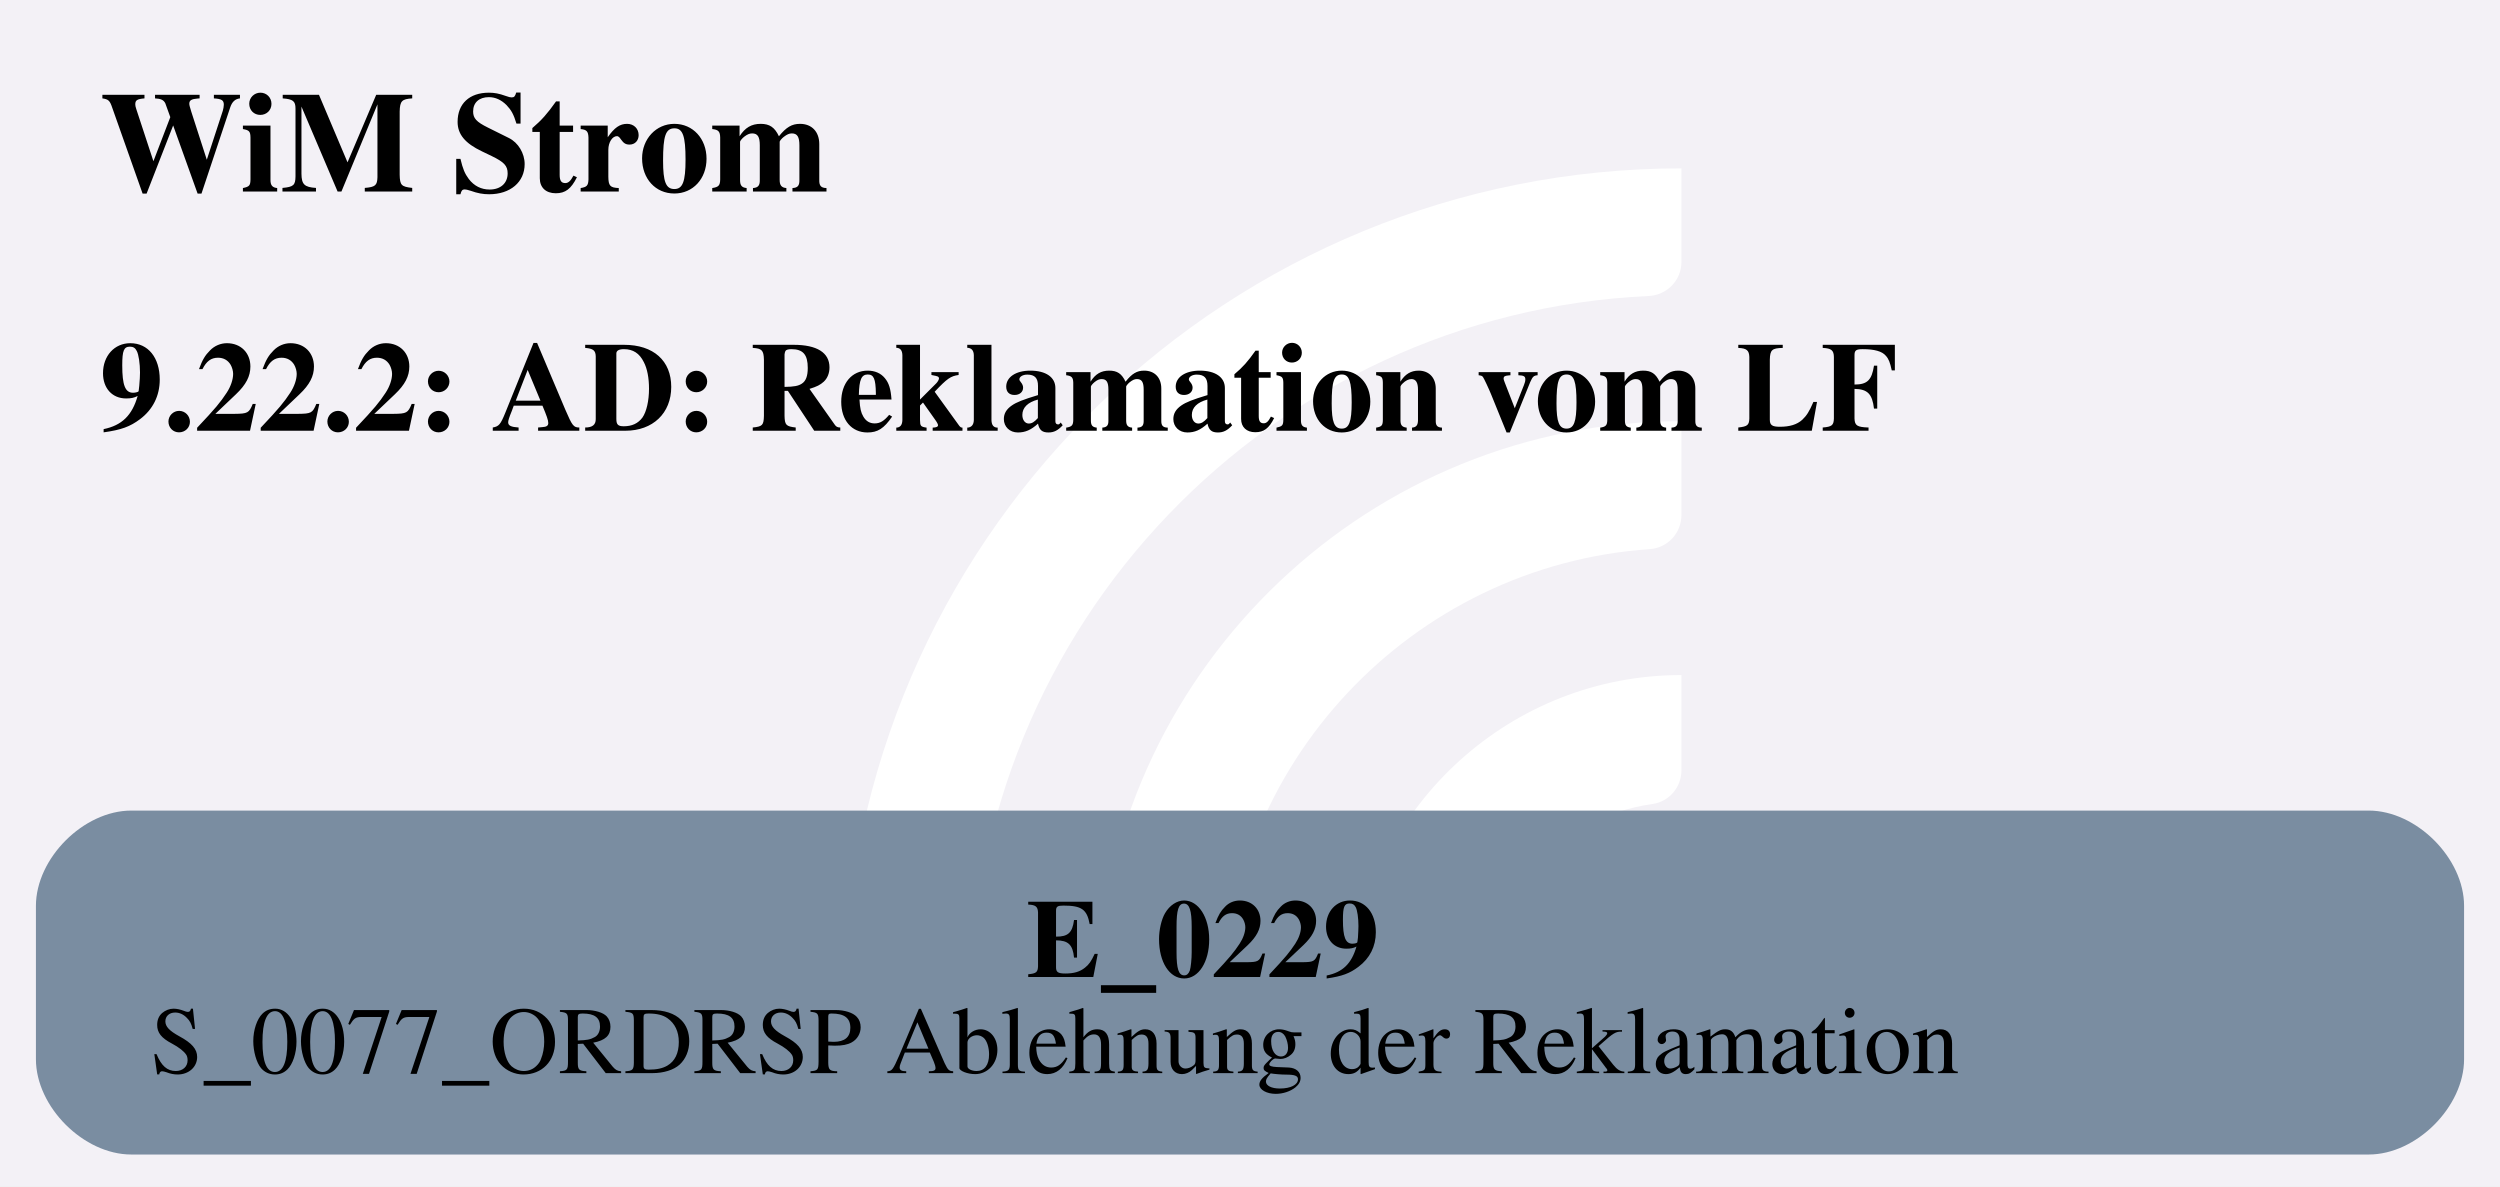
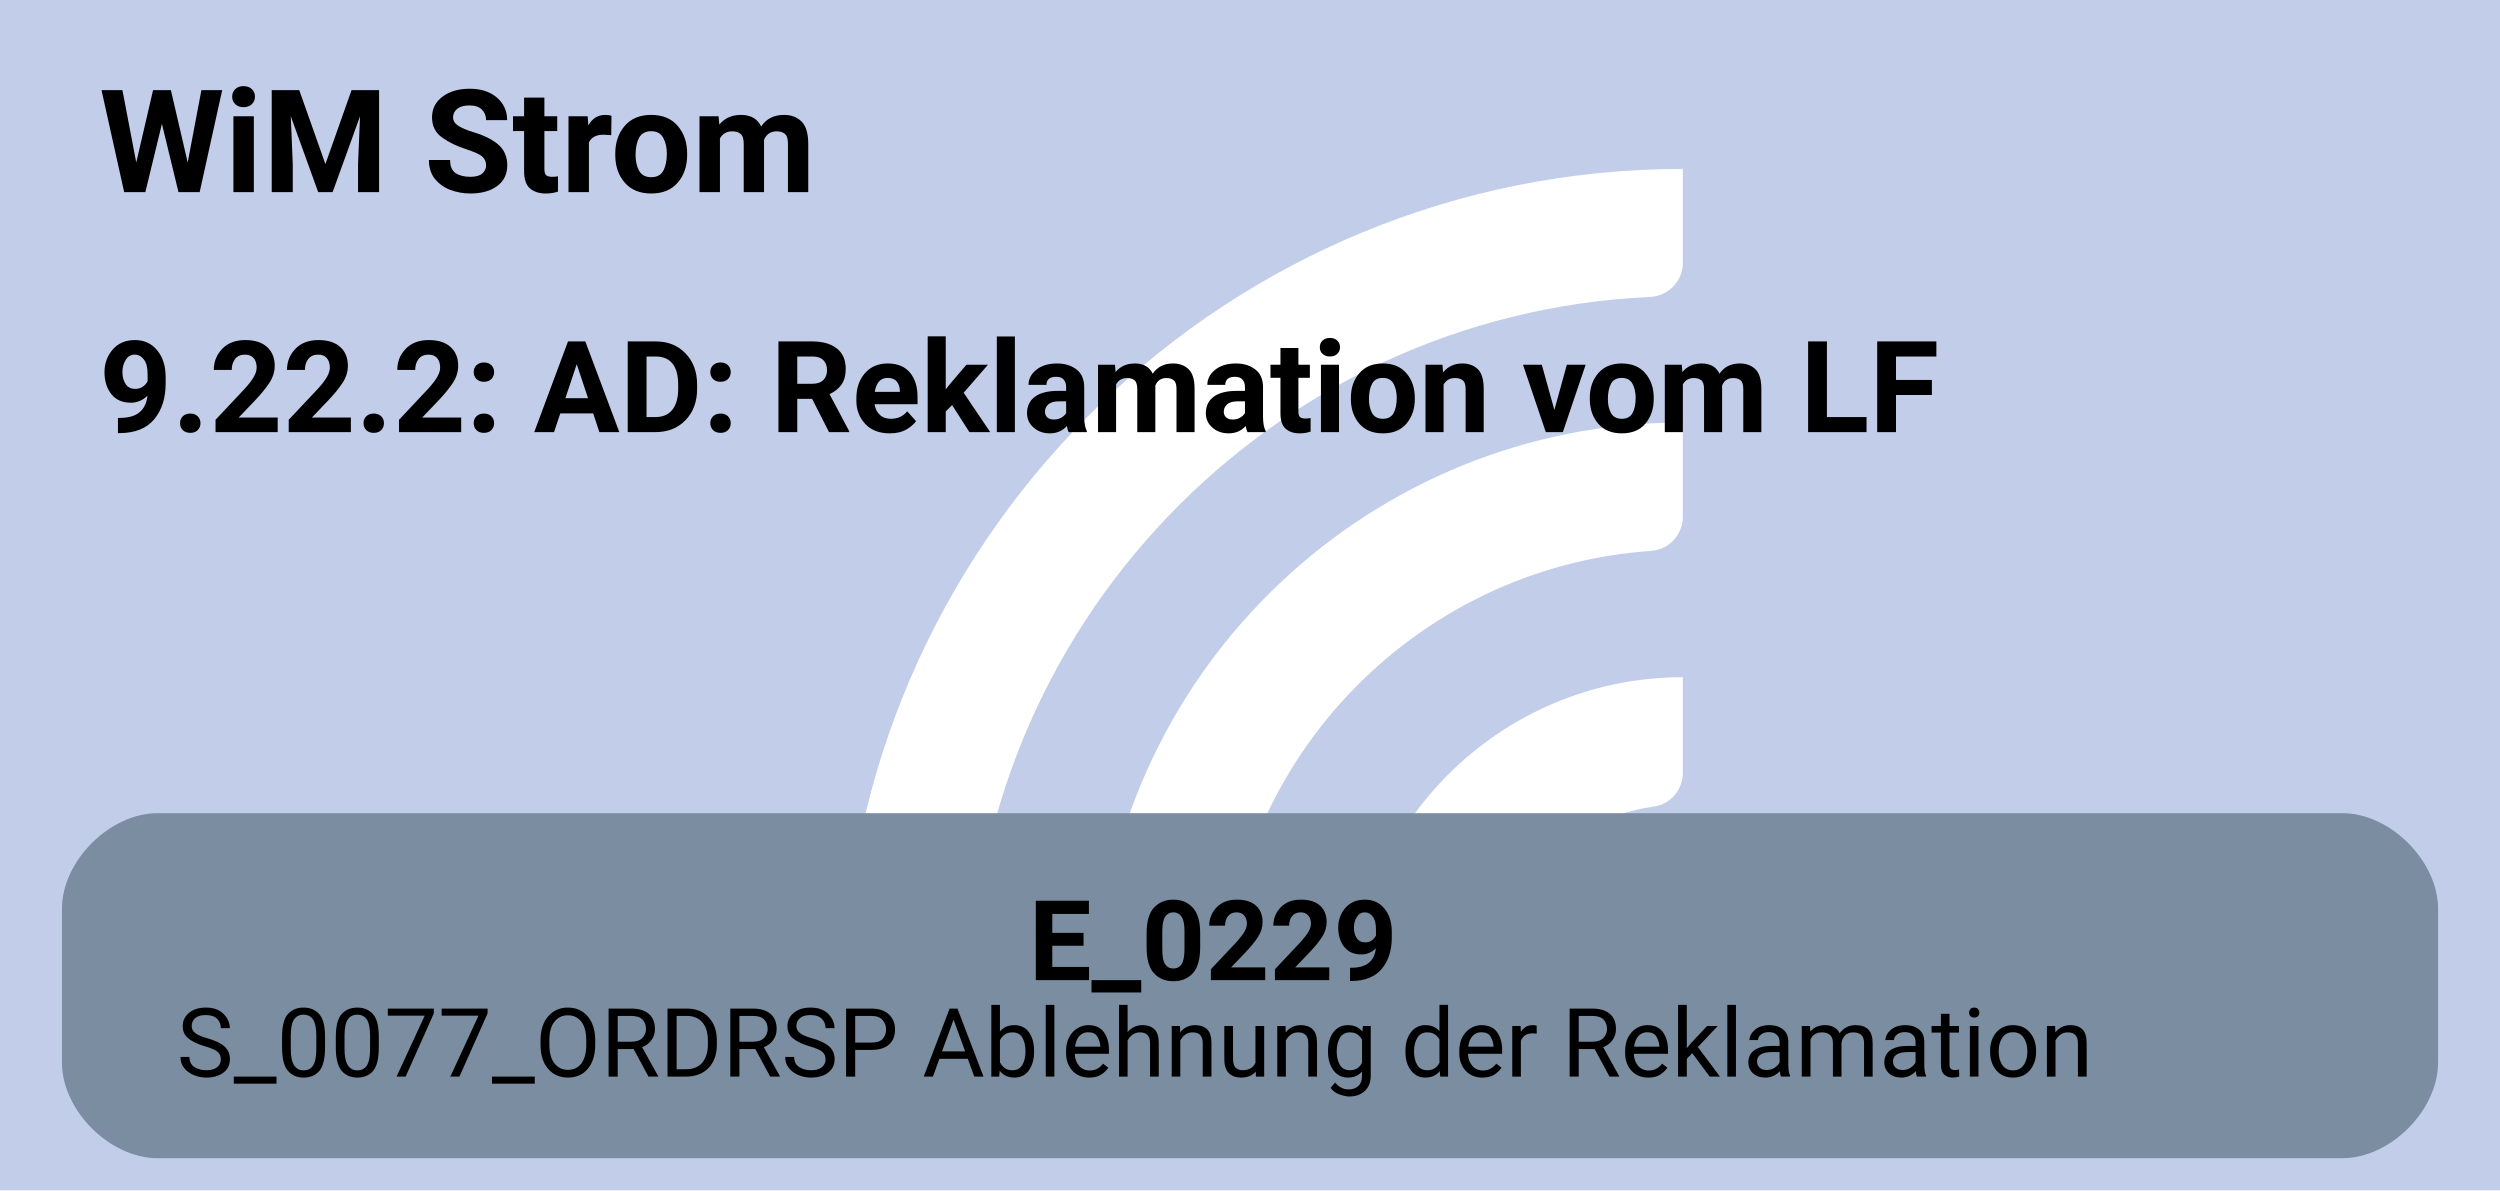
- <svg xmlns="http://www.w3.org/2000/svg" version="1.1" width="418.667px" viewBox="0 0 418.667 198.667" height="198.667px">
+ <svg xmlns="http://www.w3.org/2000/svg" version="1.1" width="417.333px" viewBox="0 0 417.333 198.667" height="198.667px">
  <g>
-     <svg version="1.1" width="418.667px" viewBox="0 0 418.667 198.667" height="198.667px">
-       <polygon fill="#f3f1f6" points="0,0 418.667,0 418.667,198.667 0,198.667" />
+     <svg version="1.1" width="417.333px" viewBox="0 0 417.333 198.667" height="198.667px">
+       <polygon fill="#c2cee9" points="0,0 417.333,0 417.333,198.667 0,198.667" />
      <g>
-         <g transform="translate(128.3169, 19.86667) scale(1 1) translate(0, 0) scale(0.2797334 0.2797334) ">
+         <g transform="translate(127.6503, 19.86667) scale(1 1) translate(0, 0) scale(0.2797334 0.2797334) ">
          <defs>
            <style>.cls-1{fill:#fff;}</style>
          </defs>
          <path class="cls-1" d="M122.44,531.2h-56.1c-11,0-19.9-9.12-19.46-20.11C57.47,243.89,278.15,29.78,547.91,29.78v56.02c0,10.98-8.69,19.89-19.66,20.39-225.51,10.31-405.8,197-405.8,425Z" />
          <path class="cls-1" d="M273.78,531.2h-55.93c-11.23,0-20.09-9.48-19.43-20.69,10.74-183.44,163.39-329.39,349.48-329.39v56.26c0,10.71-8.27,19.62-18.96,20.35-142.35,9.77-255.17,128.69-255.17,273.46Z" />
          <path class="cls-1" d="M425.77,531.2h-55.45c-11.65,0-20.6-10.17-19.33-21.75,10.87-99.03,95.03-176.34,196.92-176.34v57.01c0,10.05-7.28,18.75-17.23,20.16-59.22,8.4-104.91,59.42-104.91,120.92Z" />
        </g>
-         <svg width="314pt" height="149pt" viewBox="0.00 0.00 313.55 149.28">
+         <svg width="313pt" height="149pt" viewBox="0.00 0.00 312.75 149.28">
          <g id="graph0" class="graph" transform="scale(1 1) rotate(0) translate(4 145.28)">
-             <text text-anchor="start" x="8.02" y="-121.18" font-family="Times,serif" font-weight="bold" font-size="18.00">WiM Strom</text>
-             <text text-anchor="start" x="8.02" y="-91.08" font-family="Times,serif" font-weight="bold" font-size="16.00">9.22.2: AD: Reklamation vom LF</text>
+             <text text-anchor="start" x="8" y="-121.18" font-family="Roboto, sans-serif" font-weight="bold" font-size="18.00">WiM Strom</text>
+             <text text-anchor="start" x="8" y="-91.08" font-family="Roboto, sans-serif" font-weight="bold" font-size="16.00">9.22.2: AD: Reklamation vom LF</text>
            <g id="node1" class="node">
-               <path fill="#7a8da1" stroke="black" stroke-width="0" d="M293.55,-43.28C293.55,-43.28 12,-43.28 12,-43.28 6,-43.28 0,-37.28 0,-31.28 0,-31.28 0,-12 0,-12 0,-6 6,0 12,0 12,0 293.55,0 293.55,0 299.55,0 305.55,-6 305.55,-12 305.55,-12 305.55,-31.28 305.55,-31.28 305.55,-37.28 299.55,-43.28 293.55,-43.28" />
-               <text text-anchor="start" x="124.65" y="-22.34" font-family="Times,serif" font-weight="bold" font-size="14.00">E_0229</text>
-               <text text-anchor="start" x="14.4" y="-10.24" font-family="Times,serif" font-size="12.00">S_0077_ORDRSP Ablehnung der Reklamation</text>
+               <path fill="#7a8da1" stroke="black" stroke-width="0" d="M289.4,-43.28C289.4,-43.28 15.35,-43.28 15.35,-43.28 9.35,-43.28 3.35,-37.28 3.35,-31.28 3.35,-31.28 3.35,-12 3.35,-12 3.35,-6 9.35,0 15.35,0 15.35,0 289.4,0 289.4,0 295.4,0 301.4,-6 301.4,-12 301.4,-12 301.4,-31.28 301.4,-31.28 301.4,-37.28 295.4,-43.28 289.4,-43.28" />
+               <text text-anchor="start" x="124.62" y="-22.34" font-family="Roboto, sans-serif" font-weight="bold" font-size="14.00">E_0229</text>
+               <text text-anchor="start" x="17.75" y="-10.24" font-family="Roboto, sans-serif" font-size="12.00">S_0077_ORDRSP Ablehnung der Reklamation</text>
            </g>
          </g>
        </svg>
      </g>
    </svg>
  </g>
</svg>
